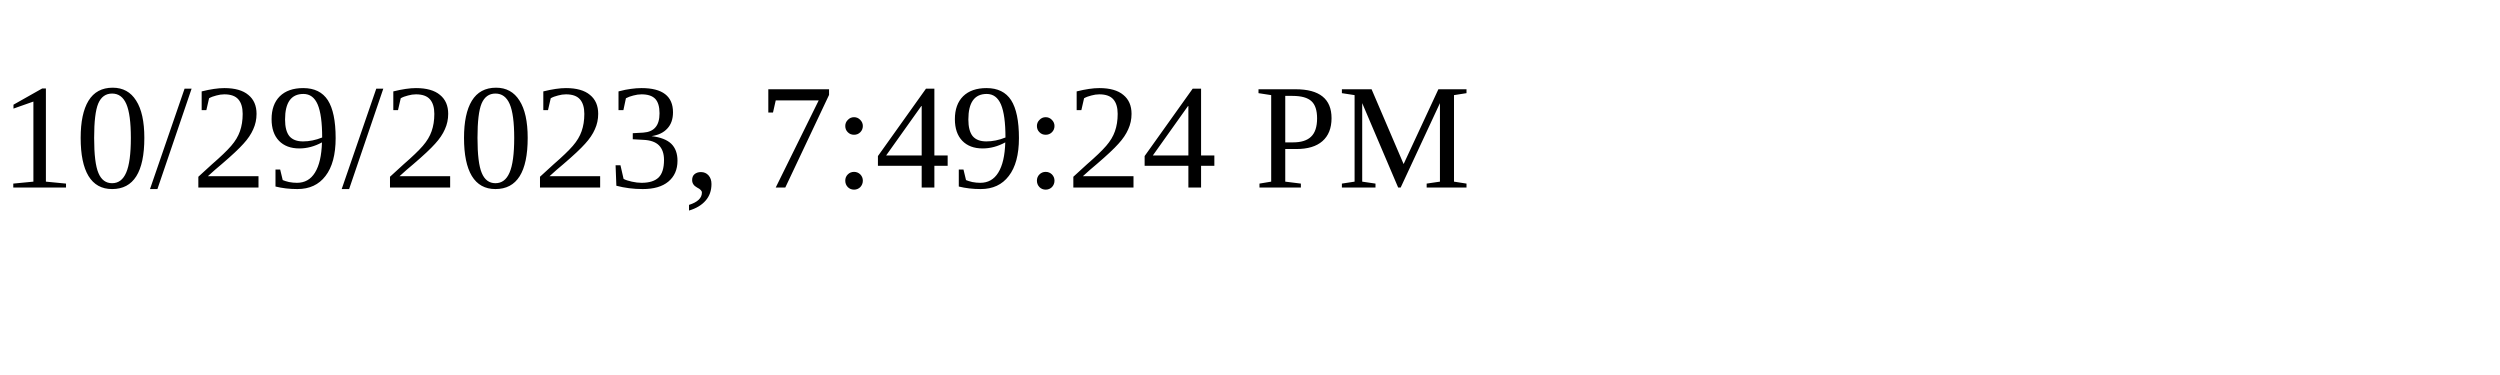
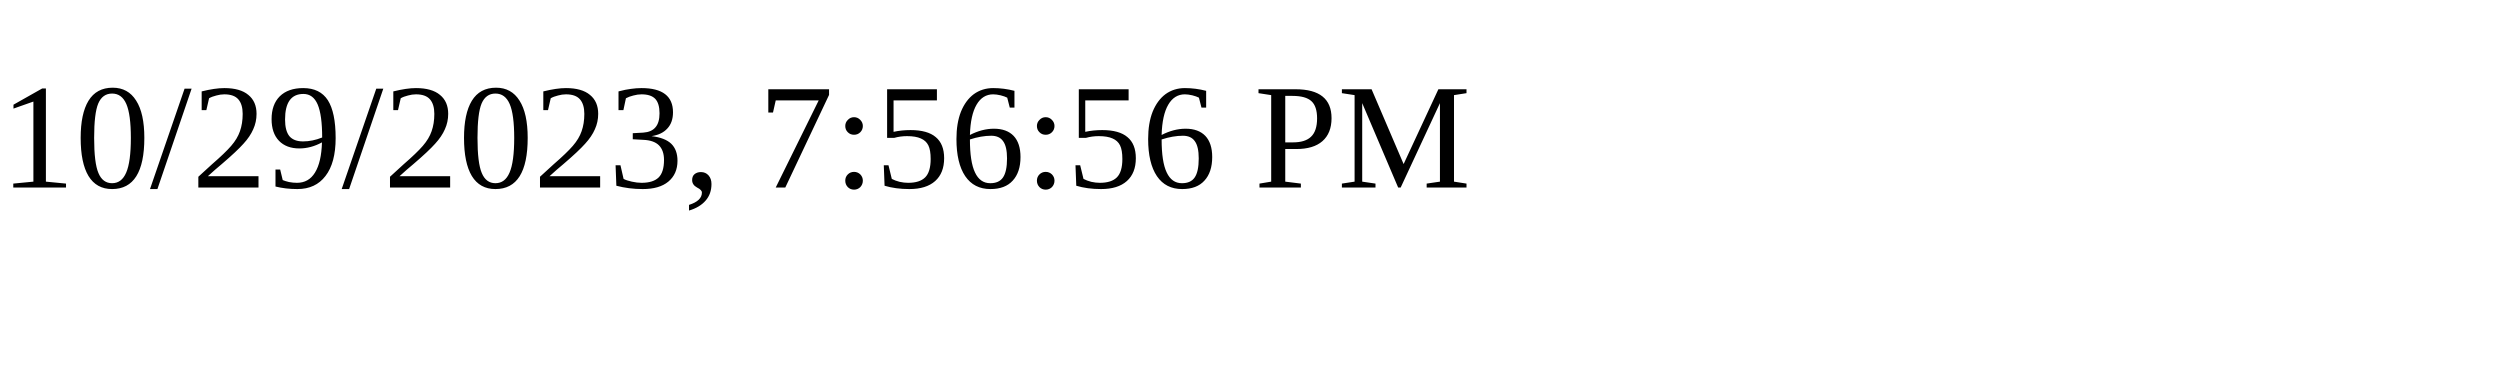
<svg xmlns="http://www.w3.org/2000/svg" height="30" width="200">
-   <text x="0" y="15">10/29/2023, 7:49:24 PM</text>
+   <text x="0" y="15">10/29/2023, 7:56:56 PM</text>
</svg>
